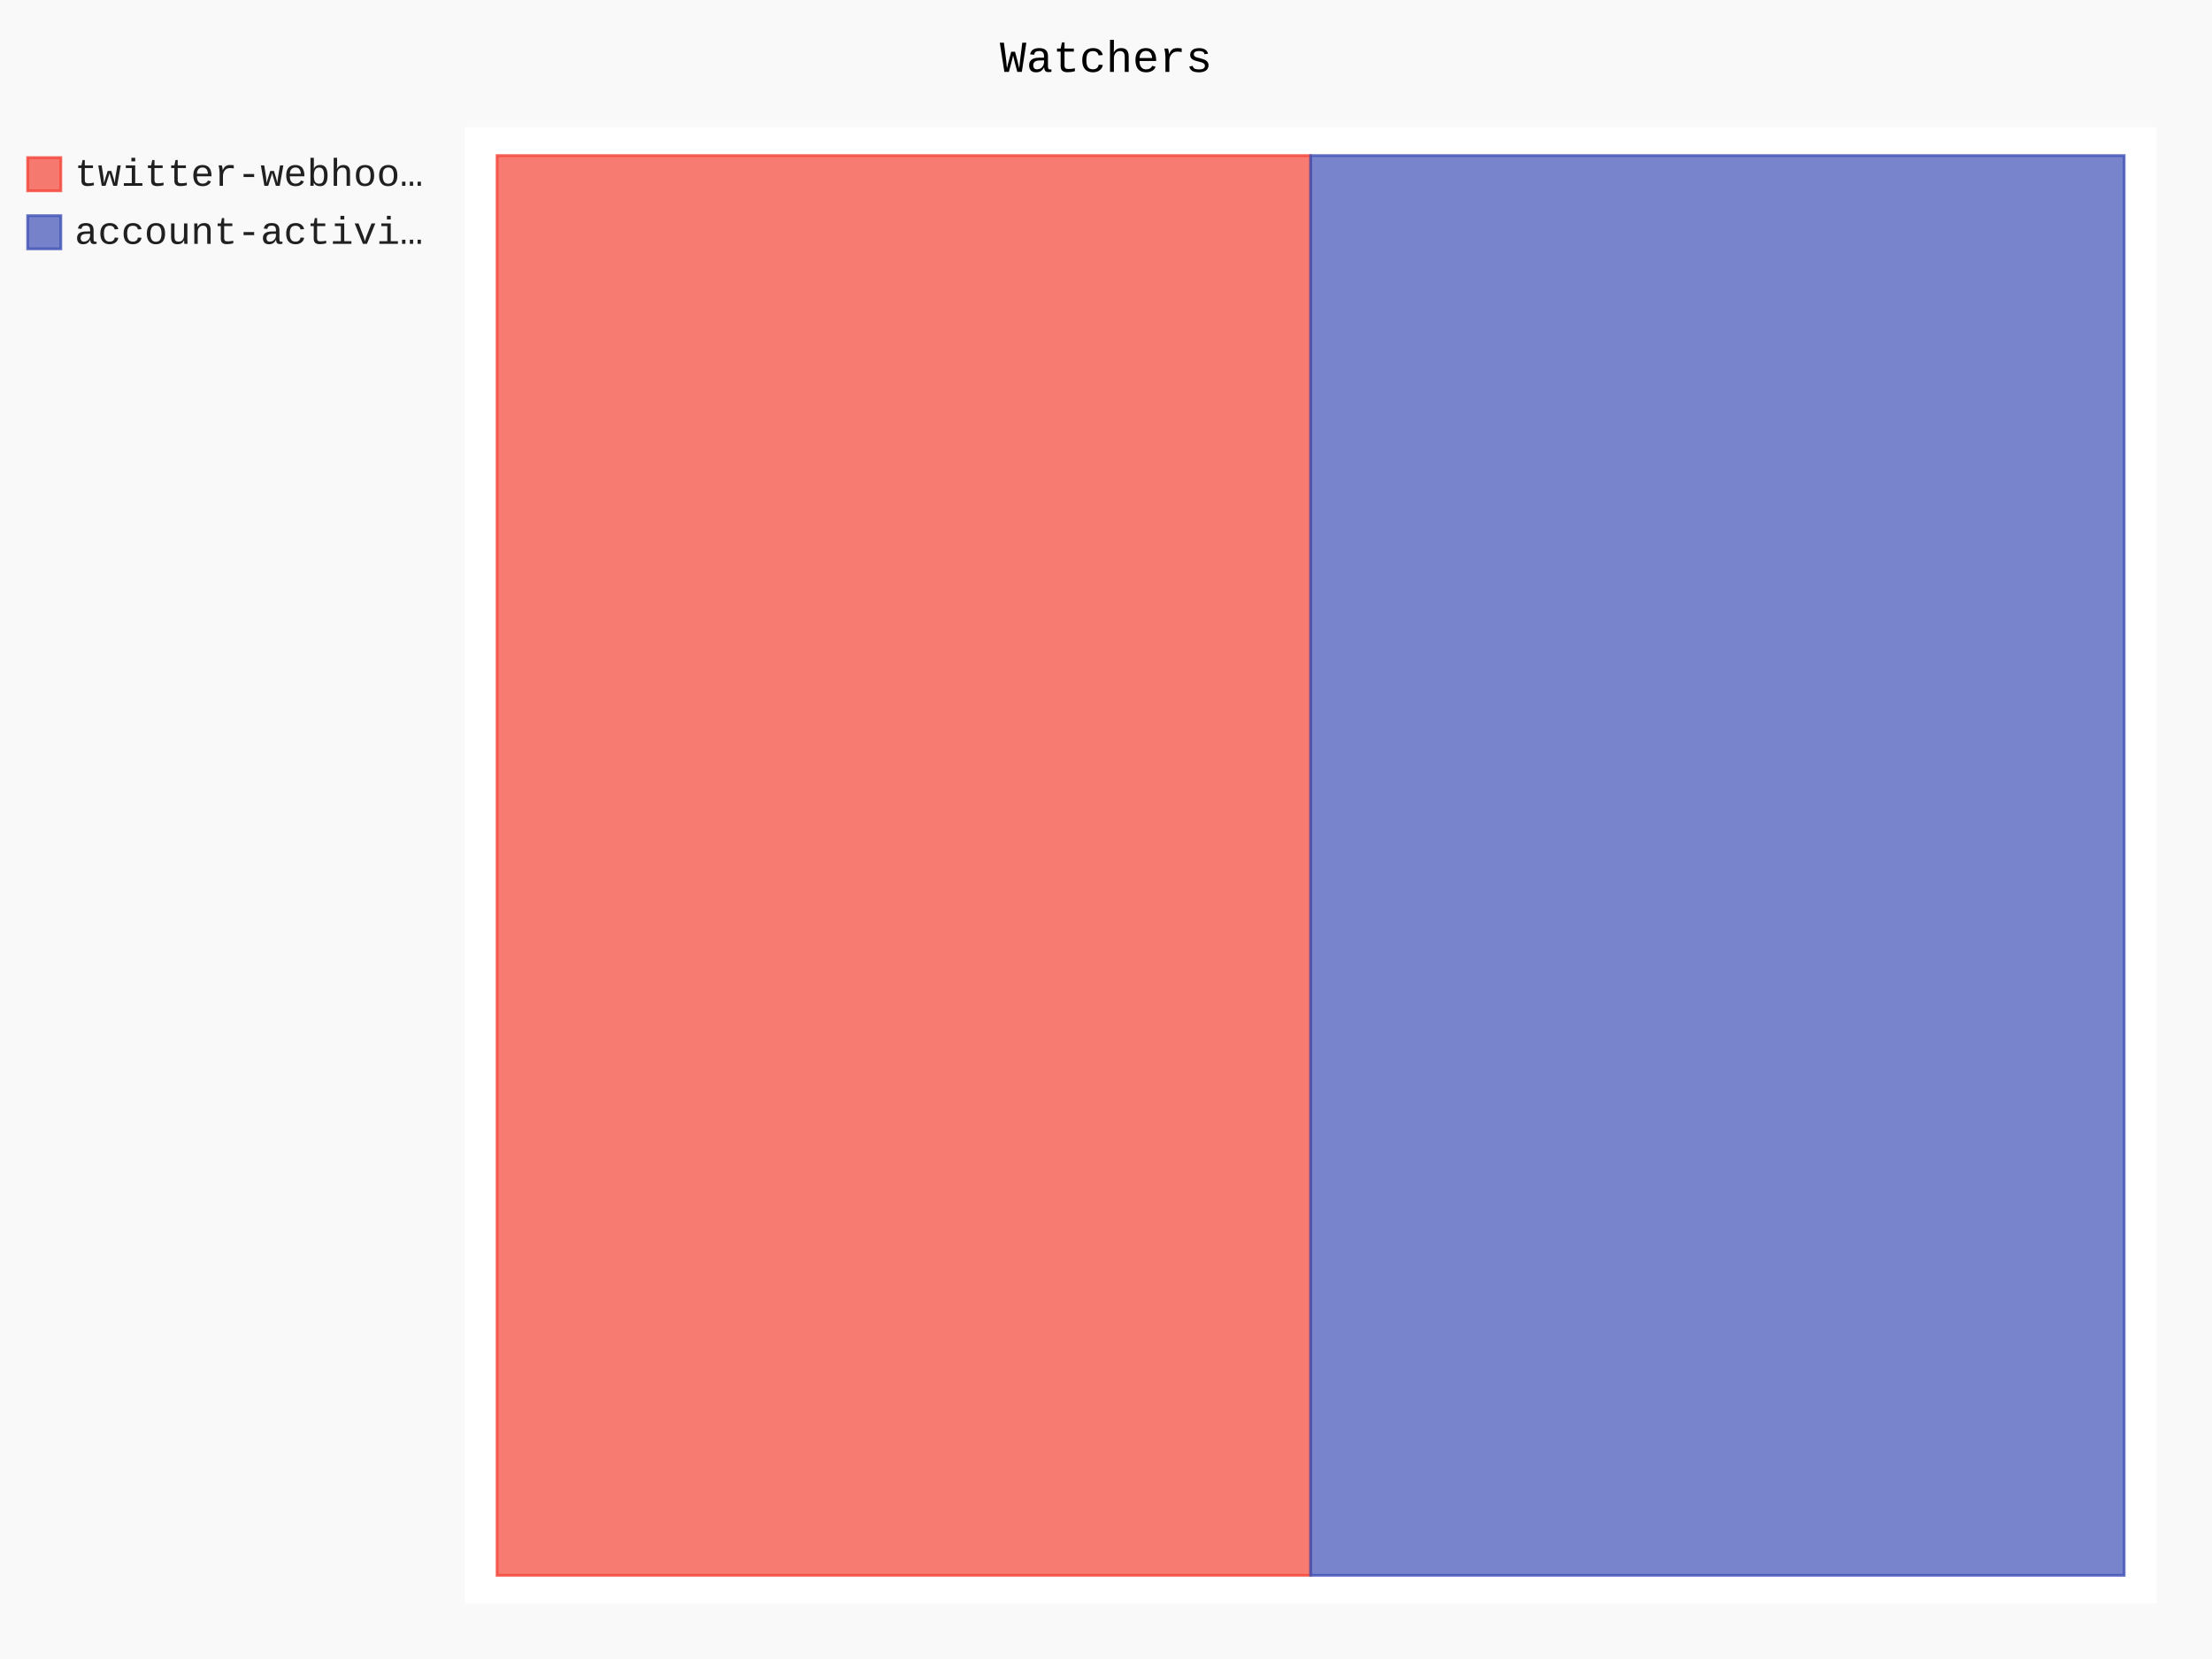
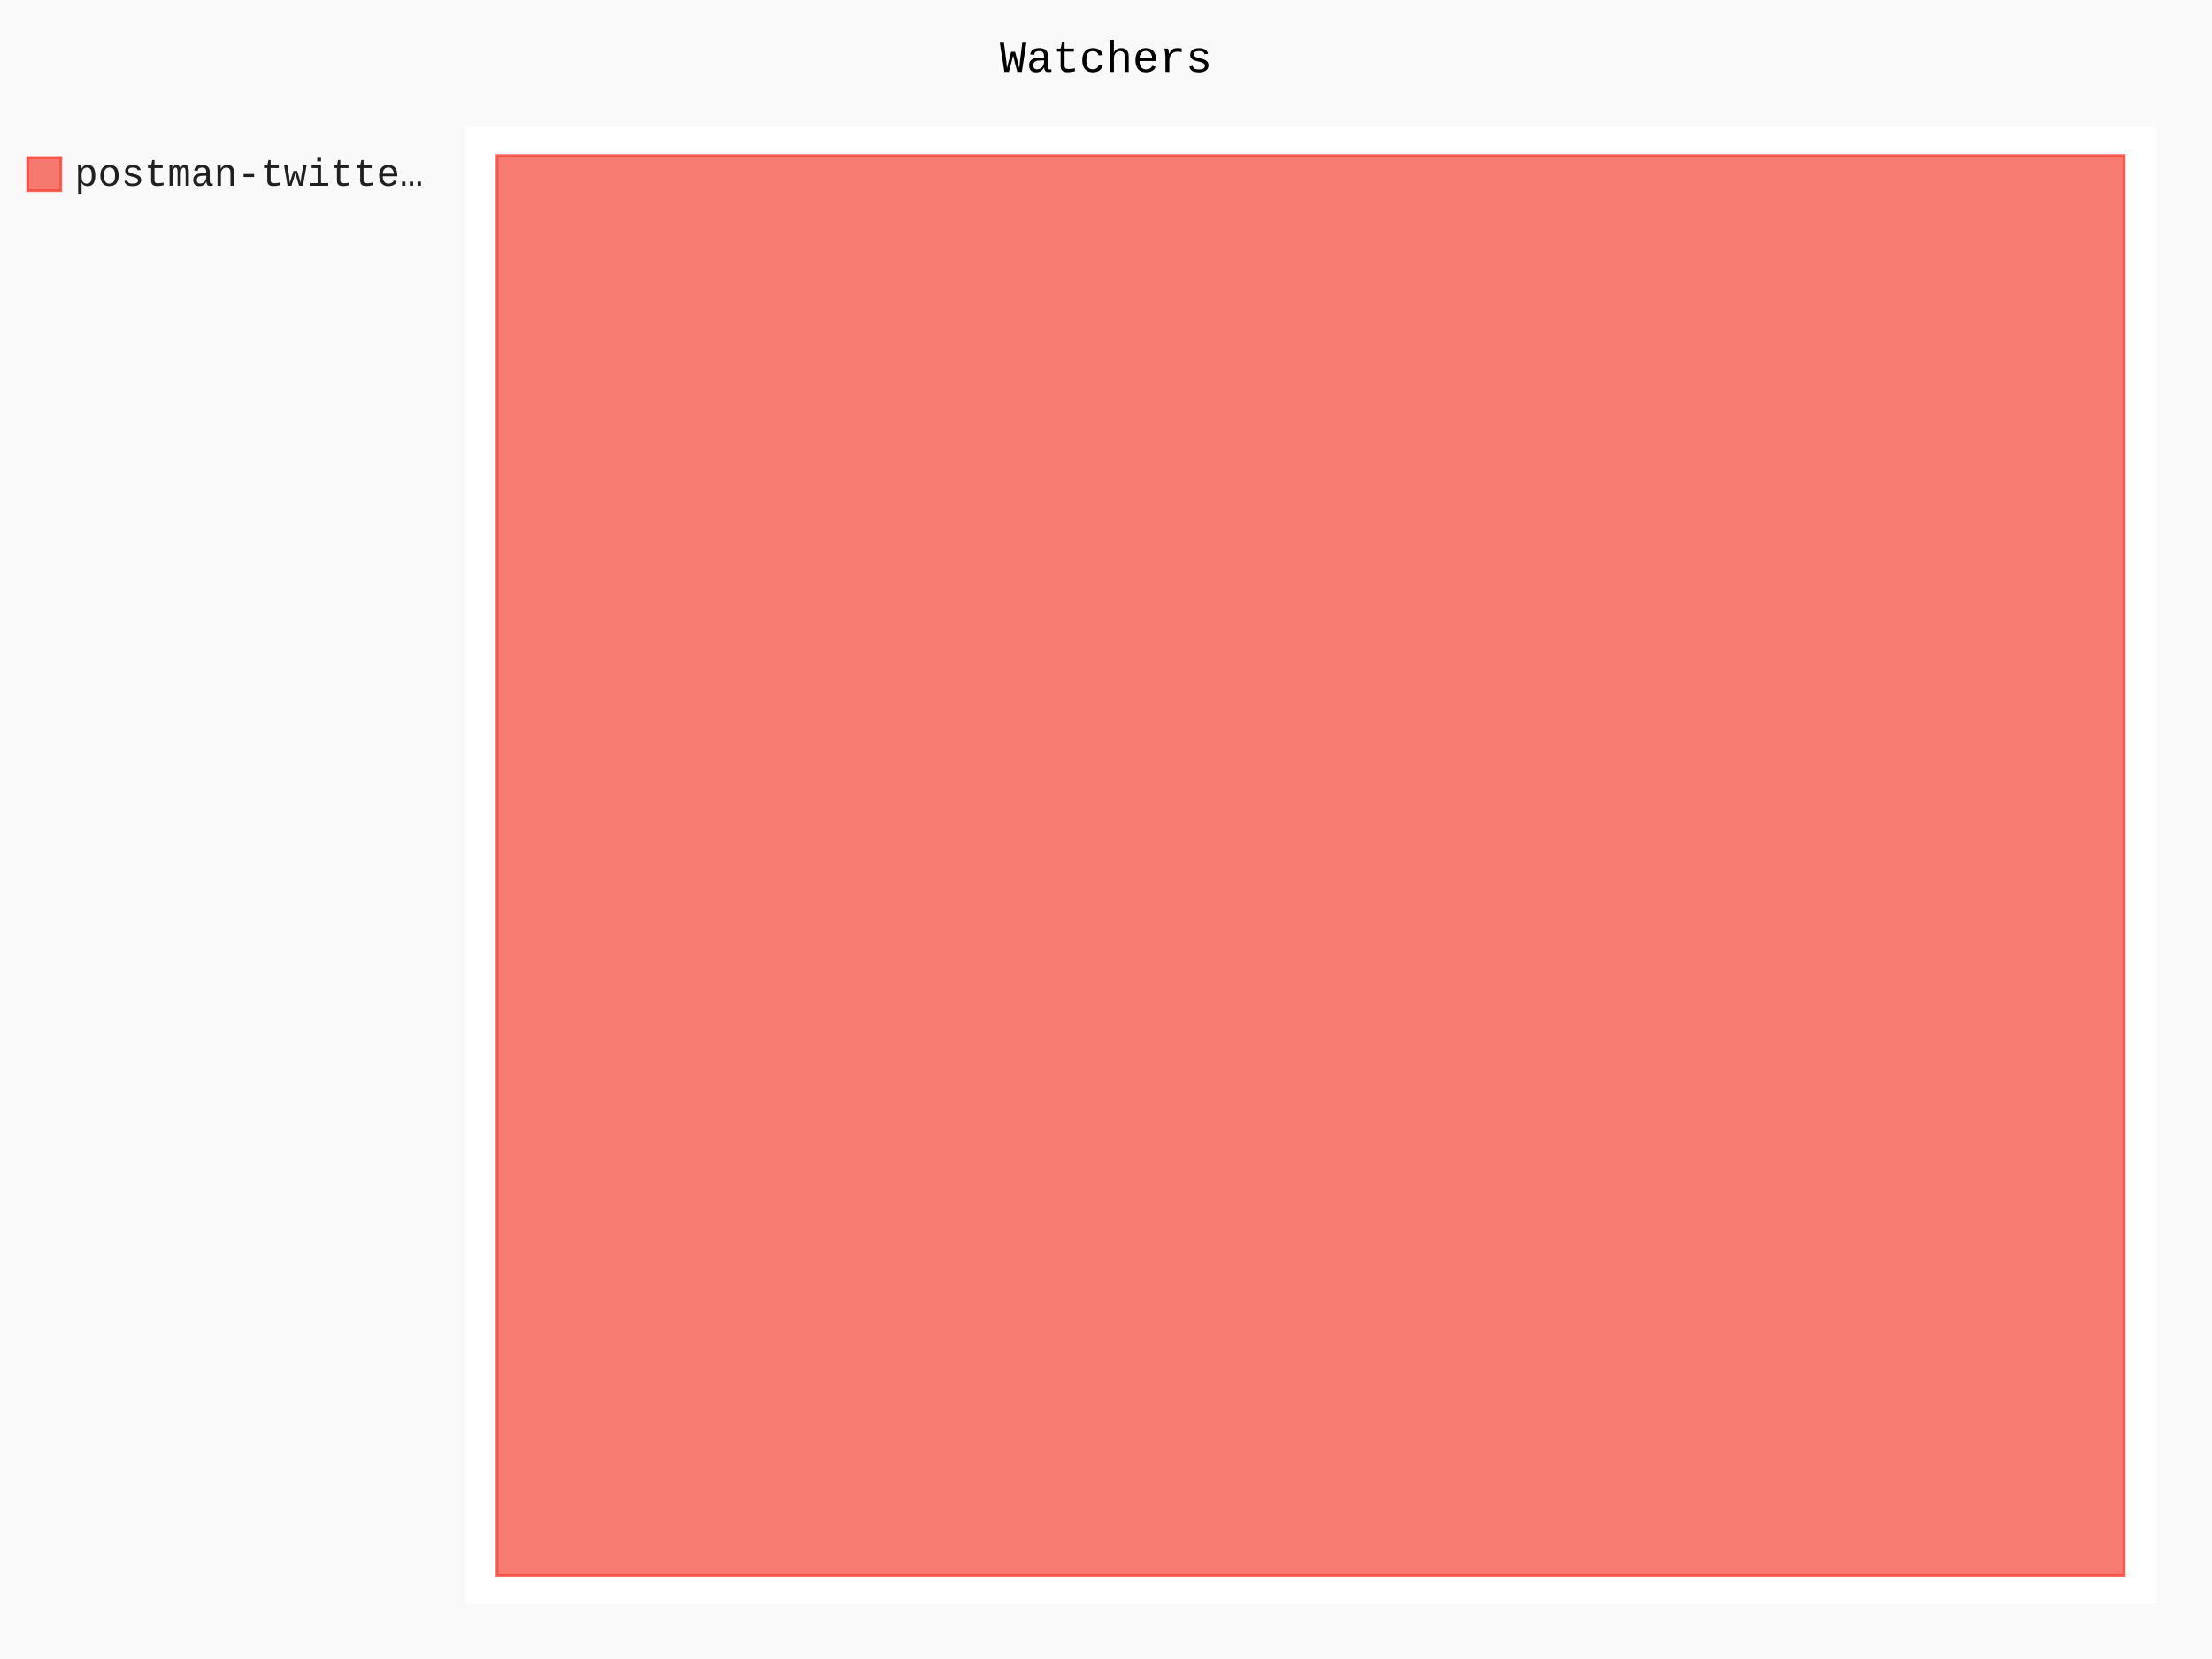
- <svg xmlns="http://www.w3.org/2000/svg" class="pygal-chart" id="chart-af44b0db-f5de-4f64-94ec-597b37bd7d91" viewBox="0 0 800 600">
+ <svg xmlns="http://www.w3.org/2000/svg" class="pygal-chart" id="chart-5441e076-295f-44f2-aa44-d75e790c78cc" viewBox="0 0 800 600">
  <defs>
-     <style type="text/css">#chart-af44b0db-f5de-4f64-94ec-597b37bd7d91{-webkit-user-select:none;-webkit-font-smoothing:antialiased;font-family:Consolas,"Liberation Mono",Menlo,Courier,monospace}#chart-af44b0db-f5de-4f64-94ec-597b37bd7d91 .title{font-family:Consolas,"Liberation Mono",Menlo,Courier,monospace;font-size:16px}#chart-af44b0db-f5de-4f64-94ec-597b37bd7d91 .legends .legend text{font-family:Consolas,"Liberation Mono",Menlo,Courier,monospace;font-size:14px}#chart-af44b0db-f5de-4f64-94ec-597b37bd7d91 .axis text{font-family:Consolas,"Liberation Mono",Menlo,Courier,monospace;font-size:10px}#chart-af44b0db-f5de-4f64-94ec-597b37bd7d91 .axis text.major{font-family:Consolas,"Liberation Mono",Menlo,Courier,monospace;font-size:10px}#chart-af44b0db-f5de-4f64-94ec-597b37bd7d91 .text-overlay text.value{font-family:Consolas,"Liberation Mono",Menlo,Courier,monospace;font-size:16px}#chart-af44b0db-f5de-4f64-94ec-597b37bd7d91 .text-overlay text.label{font-family:Consolas,"Liberation Mono",Menlo,Courier,monospace;font-size:10px}#chart-af44b0db-f5de-4f64-94ec-597b37bd7d91 .tooltip{font-family:Consolas,"Liberation Mono",Menlo,Courier,monospace;font-size:14px}#chart-af44b0db-f5de-4f64-94ec-597b37bd7d91 text.no_data{font-family:Consolas,"Liberation Mono",Menlo,Courier,monospace;font-size:64px}
- #chart-af44b0db-f5de-4f64-94ec-597b37bd7d91{background-color:rgba(249,249,249,1)}#chart-af44b0db-f5de-4f64-94ec-597b37bd7d91 path,#chart-af44b0db-f5de-4f64-94ec-597b37bd7d91 line,#chart-af44b0db-f5de-4f64-94ec-597b37bd7d91 rect,#chart-af44b0db-f5de-4f64-94ec-597b37bd7d91 circle{-webkit-transition:150ms;-moz-transition:150ms;transition:150ms}#chart-af44b0db-f5de-4f64-94ec-597b37bd7d91 .graph &gt; .background{fill:rgba(249,249,249,1)}#chart-af44b0db-f5de-4f64-94ec-597b37bd7d91 .plot &gt; .background{fill:rgba(255,255,255,1)}#chart-af44b0db-f5de-4f64-94ec-597b37bd7d91 .graph{fill:rgba(0,0,0,.87)}#chart-af44b0db-f5de-4f64-94ec-597b37bd7d91 text.no_data{fill:rgba(0,0,0,1)}#chart-af44b0db-f5de-4f64-94ec-597b37bd7d91 .title{fill:rgba(0,0,0,1)}#chart-af44b0db-f5de-4f64-94ec-597b37bd7d91 .legends .legend text{fill:rgba(0,0,0,.87)}#chart-af44b0db-f5de-4f64-94ec-597b37bd7d91 .legends .legend:hover text{fill:rgba(0,0,0,1)}#chart-af44b0db-f5de-4f64-94ec-597b37bd7d91 .axis .line{stroke:rgba(0,0,0,1)}#chart-af44b0db-f5de-4f64-94ec-597b37bd7d91 .axis .guide.line{stroke:rgba(0,0,0,.54)}#chart-af44b0db-f5de-4f64-94ec-597b37bd7d91 .axis .major.line{stroke:rgba(0,0,0,.87)}#chart-af44b0db-f5de-4f64-94ec-597b37bd7d91 .axis text.major{fill:rgba(0,0,0,1)}#chart-af44b0db-f5de-4f64-94ec-597b37bd7d91 .axis.y .guides:hover .guide.line,#chart-af44b0db-f5de-4f64-94ec-597b37bd7d91 .line-graph .axis.x .guides:hover .guide.line,#chart-af44b0db-f5de-4f64-94ec-597b37bd7d91 .stackedline-graph .axis.x .guides:hover .guide.line,#chart-af44b0db-f5de-4f64-94ec-597b37bd7d91 .xy-graph .axis.x .guides:hover .guide.line{stroke:rgba(0,0,0,1)}#chart-af44b0db-f5de-4f64-94ec-597b37bd7d91 .axis .guides:hover text{fill:rgba(0,0,0,1)}#chart-af44b0db-f5de-4f64-94ec-597b37bd7d91 .reactive{fill-opacity:.7;stroke-opacity:.8}#chart-af44b0db-f5de-4f64-94ec-597b37bd7d91 .ci{stroke:rgba(0,0,0,.87)}#chart-af44b0db-f5de-4f64-94ec-597b37bd7d91 .reactive.active,#chart-af44b0db-f5de-4f64-94ec-597b37bd7d91 .active .reactive{fill-opacity:.8;stroke-opacity:.9;stroke-width:4}#chart-af44b0db-f5de-4f64-94ec-597b37bd7d91 .ci .reactive.active{stroke-width:1.5}#chart-af44b0db-f5de-4f64-94ec-597b37bd7d91 .series text{fill:rgba(0,0,0,1)}#chart-af44b0db-f5de-4f64-94ec-597b37bd7d91 .tooltip rect{fill:rgba(255,255,255,1);stroke:rgba(0,0,0,1);-webkit-transition:opacity 150ms;-moz-transition:opacity 150ms;transition:opacity 150ms}#chart-af44b0db-f5de-4f64-94ec-597b37bd7d91 .tooltip .label{fill:rgba(0,0,0,.87)}#chart-af44b0db-f5de-4f64-94ec-597b37bd7d91 .tooltip .label{fill:rgba(0,0,0,.87)}#chart-af44b0db-f5de-4f64-94ec-597b37bd7d91 .tooltip .legend{font-size:.8em;fill:rgba(0,0,0,.54)}#chart-af44b0db-f5de-4f64-94ec-597b37bd7d91 .tooltip .x_label{font-size:.6em;fill:rgba(0,0,0,1)}#chart-af44b0db-f5de-4f64-94ec-597b37bd7d91 .tooltip .xlink{font-size:.5em;text-decoration:underline}#chart-af44b0db-f5de-4f64-94ec-597b37bd7d91 .tooltip .value{font-size:1.5em}#chart-af44b0db-f5de-4f64-94ec-597b37bd7d91 .bound{font-size:.5em}#chart-af44b0db-f5de-4f64-94ec-597b37bd7d91 .max-value{font-size:.75em;fill:rgba(0,0,0,.54)}#chart-af44b0db-f5de-4f64-94ec-597b37bd7d91 .map-element{fill:rgba(255,255,255,1);stroke:rgba(0,0,0,.54) !important}#chart-af44b0db-f5de-4f64-94ec-597b37bd7d91 .map-element .reactive{fill-opacity:inherit;stroke-opacity:inherit}#chart-af44b0db-f5de-4f64-94ec-597b37bd7d91 .color-0,#chart-af44b0db-f5de-4f64-94ec-597b37bd7d91 .color-0 a:visited{stroke:#F44336;fill:#F44336}#chart-af44b0db-f5de-4f64-94ec-597b37bd7d91 .color-1,#chart-af44b0db-f5de-4f64-94ec-597b37bd7d91 .color-1 a:visited{stroke:#3F51B5;fill:#3F51B5}#chart-af44b0db-f5de-4f64-94ec-597b37bd7d91 .text-overlay .color-0 text{fill:black}#chart-af44b0db-f5de-4f64-94ec-597b37bd7d91 .text-overlay .color-1 text{fill:black}
- #chart-af44b0db-f5de-4f64-94ec-597b37bd7d91 text.no_data{text-anchor:middle}#chart-af44b0db-f5de-4f64-94ec-597b37bd7d91 .guide.line{fill:none}#chart-af44b0db-f5de-4f64-94ec-597b37bd7d91 .centered{text-anchor:middle}#chart-af44b0db-f5de-4f64-94ec-597b37bd7d91 .title{text-anchor:middle}#chart-af44b0db-f5de-4f64-94ec-597b37bd7d91 .legends .legend text{fill-opacity:1}#chart-af44b0db-f5de-4f64-94ec-597b37bd7d91 .axis.x text{text-anchor:middle}#chart-af44b0db-f5de-4f64-94ec-597b37bd7d91 .axis.x:not(.web) text[transform]{text-anchor:start}#chart-af44b0db-f5de-4f64-94ec-597b37bd7d91 .axis.x:not(.web) text[transform].backwards{text-anchor:end}#chart-af44b0db-f5de-4f64-94ec-597b37bd7d91 .axis.y text{text-anchor:end}#chart-af44b0db-f5de-4f64-94ec-597b37bd7d91 .axis.y text[transform].backwards{text-anchor:start}#chart-af44b0db-f5de-4f64-94ec-597b37bd7d91 .axis.y2 text{text-anchor:start}#chart-af44b0db-f5de-4f64-94ec-597b37bd7d91 .axis.y2 text[transform].backwards{text-anchor:end}#chart-af44b0db-f5de-4f64-94ec-597b37bd7d91 .axis .guide.line{stroke-dasharray:4,4}#chart-af44b0db-f5de-4f64-94ec-597b37bd7d91 .axis .major.guide.line{stroke-dasharray:6,6}#chart-af44b0db-f5de-4f64-94ec-597b37bd7d91 .horizontal .axis.y .guide.line,#chart-af44b0db-f5de-4f64-94ec-597b37bd7d91 .horizontal .axis.y2 .guide.line,#chart-af44b0db-f5de-4f64-94ec-597b37bd7d91 .vertical .axis.x .guide.line{opacity:0}#chart-af44b0db-f5de-4f64-94ec-597b37bd7d91 .horizontal .axis.always_show .guide.line,#chart-af44b0db-f5de-4f64-94ec-597b37bd7d91 .vertical .axis.always_show .guide.line{opacity:1 !important}#chart-af44b0db-f5de-4f64-94ec-597b37bd7d91 .axis.y .guides:hover .guide.line,#chart-af44b0db-f5de-4f64-94ec-597b37bd7d91 .axis.y2 .guides:hover .guide.line,#chart-af44b0db-f5de-4f64-94ec-597b37bd7d91 .axis.x .guides:hover .guide.line{opacity:1}#chart-af44b0db-f5de-4f64-94ec-597b37bd7d91 .axis .guides:hover text{opacity:1}#chart-af44b0db-f5de-4f64-94ec-597b37bd7d91 .nofill{fill:none}#chart-af44b0db-f5de-4f64-94ec-597b37bd7d91 .subtle-fill{fill-opacity:.2}#chart-af44b0db-f5de-4f64-94ec-597b37bd7d91 .dot{stroke-width:1px;fill-opacity:1}#chart-af44b0db-f5de-4f64-94ec-597b37bd7d91 .dot.active{stroke-width:5px}#chart-af44b0db-f5de-4f64-94ec-597b37bd7d91 .dot.negative{fill:transparent}#chart-af44b0db-f5de-4f64-94ec-597b37bd7d91 text,#chart-af44b0db-f5de-4f64-94ec-597b37bd7d91 tspan{stroke:none !important}#chart-af44b0db-f5de-4f64-94ec-597b37bd7d91 .series text.active{opacity:1}#chart-af44b0db-f5de-4f64-94ec-597b37bd7d91 .tooltip rect{fill-opacity:.95;stroke-width:.5}#chart-af44b0db-f5de-4f64-94ec-597b37bd7d91 .tooltip text{fill-opacity:1}#chart-af44b0db-f5de-4f64-94ec-597b37bd7d91 .showable{visibility:hidden}#chart-af44b0db-f5de-4f64-94ec-597b37bd7d91 .showable.shown{visibility:visible}#chart-af44b0db-f5de-4f64-94ec-597b37bd7d91 .gauge-background{fill:rgba(229,229,229,1);stroke:none}#chart-af44b0db-f5de-4f64-94ec-597b37bd7d91 .bg-lines{stroke:rgba(249,249,249,1);stroke-width:2px}</style>
+     <style type="text/css">#chart-5441e076-295f-44f2-aa44-d75e790c78cc{-webkit-user-select:none;-webkit-font-smoothing:antialiased;font-family:Consolas,"Liberation Mono",Menlo,Courier,monospace}#chart-5441e076-295f-44f2-aa44-d75e790c78cc .title{font-family:Consolas,"Liberation Mono",Menlo,Courier,monospace;font-size:16px}#chart-5441e076-295f-44f2-aa44-d75e790c78cc .legends .legend text{font-family:Consolas,"Liberation Mono",Menlo,Courier,monospace;font-size:14px}#chart-5441e076-295f-44f2-aa44-d75e790c78cc .axis text{font-family:Consolas,"Liberation Mono",Menlo,Courier,monospace;font-size:10px}#chart-5441e076-295f-44f2-aa44-d75e790c78cc .axis text.major{font-family:Consolas,"Liberation Mono",Menlo,Courier,monospace;font-size:10px}#chart-5441e076-295f-44f2-aa44-d75e790c78cc .text-overlay text.value{font-family:Consolas,"Liberation Mono",Menlo,Courier,monospace;font-size:16px}#chart-5441e076-295f-44f2-aa44-d75e790c78cc .text-overlay text.label{font-family:Consolas,"Liberation Mono",Menlo,Courier,monospace;font-size:10px}#chart-5441e076-295f-44f2-aa44-d75e790c78cc .tooltip{font-family:Consolas,"Liberation Mono",Menlo,Courier,monospace;font-size:14px}#chart-5441e076-295f-44f2-aa44-d75e790c78cc text.no_data{font-family:Consolas,"Liberation Mono",Menlo,Courier,monospace;font-size:64px}
+ #chart-5441e076-295f-44f2-aa44-d75e790c78cc{background-color:rgba(249,249,249,1)}#chart-5441e076-295f-44f2-aa44-d75e790c78cc path,#chart-5441e076-295f-44f2-aa44-d75e790c78cc line,#chart-5441e076-295f-44f2-aa44-d75e790c78cc rect,#chart-5441e076-295f-44f2-aa44-d75e790c78cc circle{-webkit-transition:150ms;-moz-transition:150ms;transition:150ms}#chart-5441e076-295f-44f2-aa44-d75e790c78cc .graph &gt; .background{fill:rgba(249,249,249,1)}#chart-5441e076-295f-44f2-aa44-d75e790c78cc .plot &gt; .background{fill:rgba(255,255,255,1)}#chart-5441e076-295f-44f2-aa44-d75e790c78cc .graph{fill:rgba(0,0,0,.87)}#chart-5441e076-295f-44f2-aa44-d75e790c78cc text.no_data{fill:rgba(0,0,0,1)}#chart-5441e076-295f-44f2-aa44-d75e790c78cc .title{fill:rgba(0,0,0,1)}#chart-5441e076-295f-44f2-aa44-d75e790c78cc .legends .legend text{fill:rgba(0,0,0,.87)}#chart-5441e076-295f-44f2-aa44-d75e790c78cc .legends .legend:hover text{fill:rgba(0,0,0,1)}#chart-5441e076-295f-44f2-aa44-d75e790c78cc .axis .line{stroke:rgba(0,0,0,1)}#chart-5441e076-295f-44f2-aa44-d75e790c78cc .axis .guide.line{stroke:rgba(0,0,0,.54)}#chart-5441e076-295f-44f2-aa44-d75e790c78cc .axis .major.line{stroke:rgba(0,0,0,.87)}#chart-5441e076-295f-44f2-aa44-d75e790c78cc .axis text.major{fill:rgba(0,0,0,1)}#chart-5441e076-295f-44f2-aa44-d75e790c78cc .axis.y .guides:hover .guide.line,#chart-5441e076-295f-44f2-aa44-d75e790c78cc .line-graph .axis.x .guides:hover .guide.line,#chart-5441e076-295f-44f2-aa44-d75e790c78cc .stackedline-graph .axis.x .guides:hover .guide.line,#chart-5441e076-295f-44f2-aa44-d75e790c78cc .xy-graph .axis.x .guides:hover .guide.line{stroke:rgba(0,0,0,1)}#chart-5441e076-295f-44f2-aa44-d75e790c78cc .axis .guides:hover text{fill:rgba(0,0,0,1)}#chart-5441e076-295f-44f2-aa44-d75e790c78cc .reactive{fill-opacity:.7;stroke-opacity:.8}#chart-5441e076-295f-44f2-aa44-d75e790c78cc .ci{stroke:rgba(0,0,0,.87)}#chart-5441e076-295f-44f2-aa44-d75e790c78cc .reactive.active,#chart-5441e076-295f-44f2-aa44-d75e790c78cc .active .reactive{fill-opacity:.8;stroke-opacity:.9;stroke-width:4}#chart-5441e076-295f-44f2-aa44-d75e790c78cc .ci .reactive.active{stroke-width:1.5}#chart-5441e076-295f-44f2-aa44-d75e790c78cc .series text{fill:rgba(0,0,0,1)}#chart-5441e076-295f-44f2-aa44-d75e790c78cc .tooltip rect{fill:rgba(255,255,255,1);stroke:rgba(0,0,0,1);-webkit-transition:opacity 150ms;-moz-transition:opacity 150ms;transition:opacity 150ms}#chart-5441e076-295f-44f2-aa44-d75e790c78cc .tooltip .label{fill:rgba(0,0,0,.87)}#chart-5441e076-295f-44f2-aa44-d75e790c78cc .tooltip .label{fill:rgba(0,0,0,.87)}#chart-5441e076-295f-44f2-aa44-d75e790c78cc .tooltip .legend{font-size:.8em;fill:rgba(0,0,0,.54)}#chart-5441e076-295f-44f2-aa44-d75e790c78cc .tooltip .x_label{font-size:.6em;fill:rgba(0,0,0,1)}#chart-5441e076-295f-44f2-aa44-d75e790c78cc .tooltip .xlink{font-size:.5em;text-decoration:underline}#chart-5441e076-295f-44f2-aa44-d75e790c78cc .tooltip .value{font-size:1.5em}#chart-5441e076-295f-44f2-aa44-d75e790c78cc .bound{font-size:.5em}#chart-5441e076-295f-44f2-aa44-d75e790c78cc .max-value{font-size:.75em;fill:rgba(0,0,0,.54)}#chart-5441e076-295f-44f2-aa44-d75e790c78cc .map-element{fill:rgba(255,255,255,1);stroke:rgba(0,0,0,.54) !important}#chart-5441e076-295f-44f2-aa44-d75e790c78cc .map-element .reactive{fill-opacity:inherit;stroke-opacity:inherit}#chart-5441e076-295f-44f2-aa44-d75e790c78cc .color-0,#chart-5441e076-295f-44f2-aa44-d75e790c78cc .color-0 a:visited{stroke:#F44336;fill:#F44336}#chart-5441e076-295f-44f2-aa44-d75e790c78cc .text-overlay .color-0 text{fill:black}
+ #chart-5441e076-295f-44f2-aa44-d75e790c78cc text.no_data{text-anchor:middle}#chart-5441e076-295f-44f2-aa44-d75e790c78cc .guide.line{fill:none}#chart-5441e076-295f-44f2-aa44-d75e790c78cc .centered{text-anchor:middle}#chart-5441e076-295f-44f2-aa44-d75e790c78cc .title{text-anchor:middle}#chart-5441e076-295f-44f2-aa44-d75e790c78cc .legends .legend text{fill-opacity:1}#chart-5441e076-295f-44f2-aa44-d75e790c78cc .axis.x text{text-anchor:middle}#chart-5441e076-295f-44f2-aa44-d75e790c78cc .axis.x:not(.web) text[transform]{text-anchor:start}#chart-5441e076-295f-44f2-aa44-d75e790c78cc .axis.x:not(.web) text[transform].backwards{text-anchor:end}#chart-5441e076-295f-44f2-aa44-d75e790c78cc .axis.y text{text-anchor:end}#chart-5441e076-295f-44f2-aa44-d75e790c78cc .axis.y text[transform].backwards{text-anchor:start}#chart-5441e076-295f-44f2-aa44-d75e790c78cc .axis.y2 text{text-anchor:start}#chart-5441e076-295f-44f2-aa44-d75e790c78cc .axis.y2 text[transform].backwards{text-anchor:end}#chart-5441e076-295f-44f2-aa44-d75e790c78cc .axis .guide.line{stroke-dasharray:4,4}#chart-5441e076-295f-44f2-aa44-d75e790c78cc .axis .major.guide.line{stroke-dasharray:6,6}#chart-5441e076-295f-44f2-aa44-d75e790c78cc .horizontal .axis.y .guide.line,#chart-5441e076-295f-44f2-aa44-d75e790c78cc .horizontal .axis.y2 .guide.line,#chart-5441e076-295f-44f2-aa44-d75e790c78cc .vertical .axis.x .guide.line{opacity:0}#chart-5441e076-295f-44f2-aa44-d75e790c78cc .horizontal .axis.always_show .guide.line,#chart-5441e076-295f-44f2-aa44-d75e790c78cc .vertical .axis.always_show .guide.line{opacity:1 !important}#chart-5441e076-295f-44f2-aa44-d75e790c78cc .axis.y .guides:hover .guide.line,#chart-5441e076-295f-44f2-aa44-d75e790c78cc .axis.y2 .guides:hover .guide.line,#chart-5441e076-295f-44f2-aa44-d75e790c78cc .axis.x .guides:hover .guide.line{opacity:1}#chart-5441e076-295f-44f2-aa44-d75e790c78cc .axis .guides:hover text{opacity:1}#chart-5441e076-295f-44f2-aa44-d75e790c78cc .nofill{fill:none}#chart-5441e076-295f-44f2-aa44-d75e790c78cc .subtle-fill{fill-opacity:.2}#chart-5441e076-295f-44f2-aa44-d75e790c78cc .dot{stroke-width:1px;fill-opacity:1}#chart-5441e076-295f-44f2-aa44-d75e790c78cc .dot.active{stroke-width:5px}#chart-5441e076-295f-44f2-aa44-d75e790c78cc .dot.negative{fill:transparent}#chart-5441e076-295f-44f2-aa44-d75e790c78cc text,#chart-5441e076-295f-44f2-aa44-d75e790c78cc tspan{stroke:none !important}#chart-5441e076-295f-44f2-aa44-d75e790c78cc .series text.active{opacity:1}#chart-5441e076-295f-44f2-aa44-d75e790c78cc .tooltip rect{fill-opacity:.95;stroke-width:.5}#chart-5441e076-295f-44f2-aa44-d75e790c78cc .tooltip text{fill-opacity:1}#chart-5441e076-295f-44f2-aa44-d75e790c78cc .showable{visibility:hidden}#chart-5441e076-295f-44f2-aa44-d75e790c78cc .showable.shown{visibility:visible}#chart-5441e076-295f-44f2-aa44-d75e790c78cc .gauge-background{fill:rgba(229,229,229,1);stroke:none}#chart-5441e076-295f-44f2-aa44-d75e790c78cc .bg-lines{stroke:rgba(249,249,249,1);stroke-width:2px}</style>
  </defs>
  <g class="graph treemap-graph vertical">
    <rect class="background" height="600" width="800" x="0" y="0" />
    <g class="plot" transform="translate(168, 46)">
      <rect class="background" height="534" width="612.0" x="0" y="0" />
      <g class="series serie-0 color-0">
        <g class="rects">
          <g class="rect">
-             <rect class="rect reactive tooltip-trigger" height="513.462" width="294.231" x="11.769" y="10.269" />
-           </g>
-         </g>
-       </g>
-       <g class="series serie-1 color-1">
-         <g class="rects">
-           <g class="rect">
-             <rect class="rect reactive tooltip-trigger" height="513.462" width="294.231" x="306.0" y="10.269" />
+             <rect class="rect reactive tooltip-trigger" height="513.462" width="588.462" x="11.769" y="10.269" />
          </g>
        </g>
      </g>
    </g>
    <g class="titles">
      <text class="title plot_title" x="400.0" y="26">Watchers</text>
    </g>
    <g class="plot overlay" transform="translate(168, 46)">
      <g class="series serie-0 color-0" />
-       <g class="series serie-1 color-1" />
    </g>
    <g class="plot text-overlay" transform="translate(168, 46)">
      <g class="series serie-0 color-0" />
-       <g class="series serie-1 color-1" />
    </g>
    <g class="plot tooltip-overlay" transform="translate(168, 46)">
      <g class="tooltip" style="opacity: 0" transform="translate(0 0)">
        <rect class="tooltip-box" height="0" rx="0" ry="0" width="0" />
        <g class="text" />
      </g>
    </g>
    <g class="legends" transform="translate(10, 56)">
      <g class="legend reactive activate-serie" id="activate-serie-0">
        <rect class="color-0 reactive" height="12" width="12" x="0.0" y="1.0" />
-         <text x="17.0" y="11.2">twitter-webhoo…</text>
-       </g>
-       <g class="legend reactive activate-serie" id="activate-serie-1">
-         <rect class="color-1 reactive" height="12" width="12" x="0.0" y="22.0" />
-         <text x="17.0" y="32.2">account-activi…</text>
+         <text x="17.0" y="11.2">postman-twitte…</text>
      </g>
    </g>
    <g class="legends" transform="translate(790, 56)" />
  </g>
</svg>
